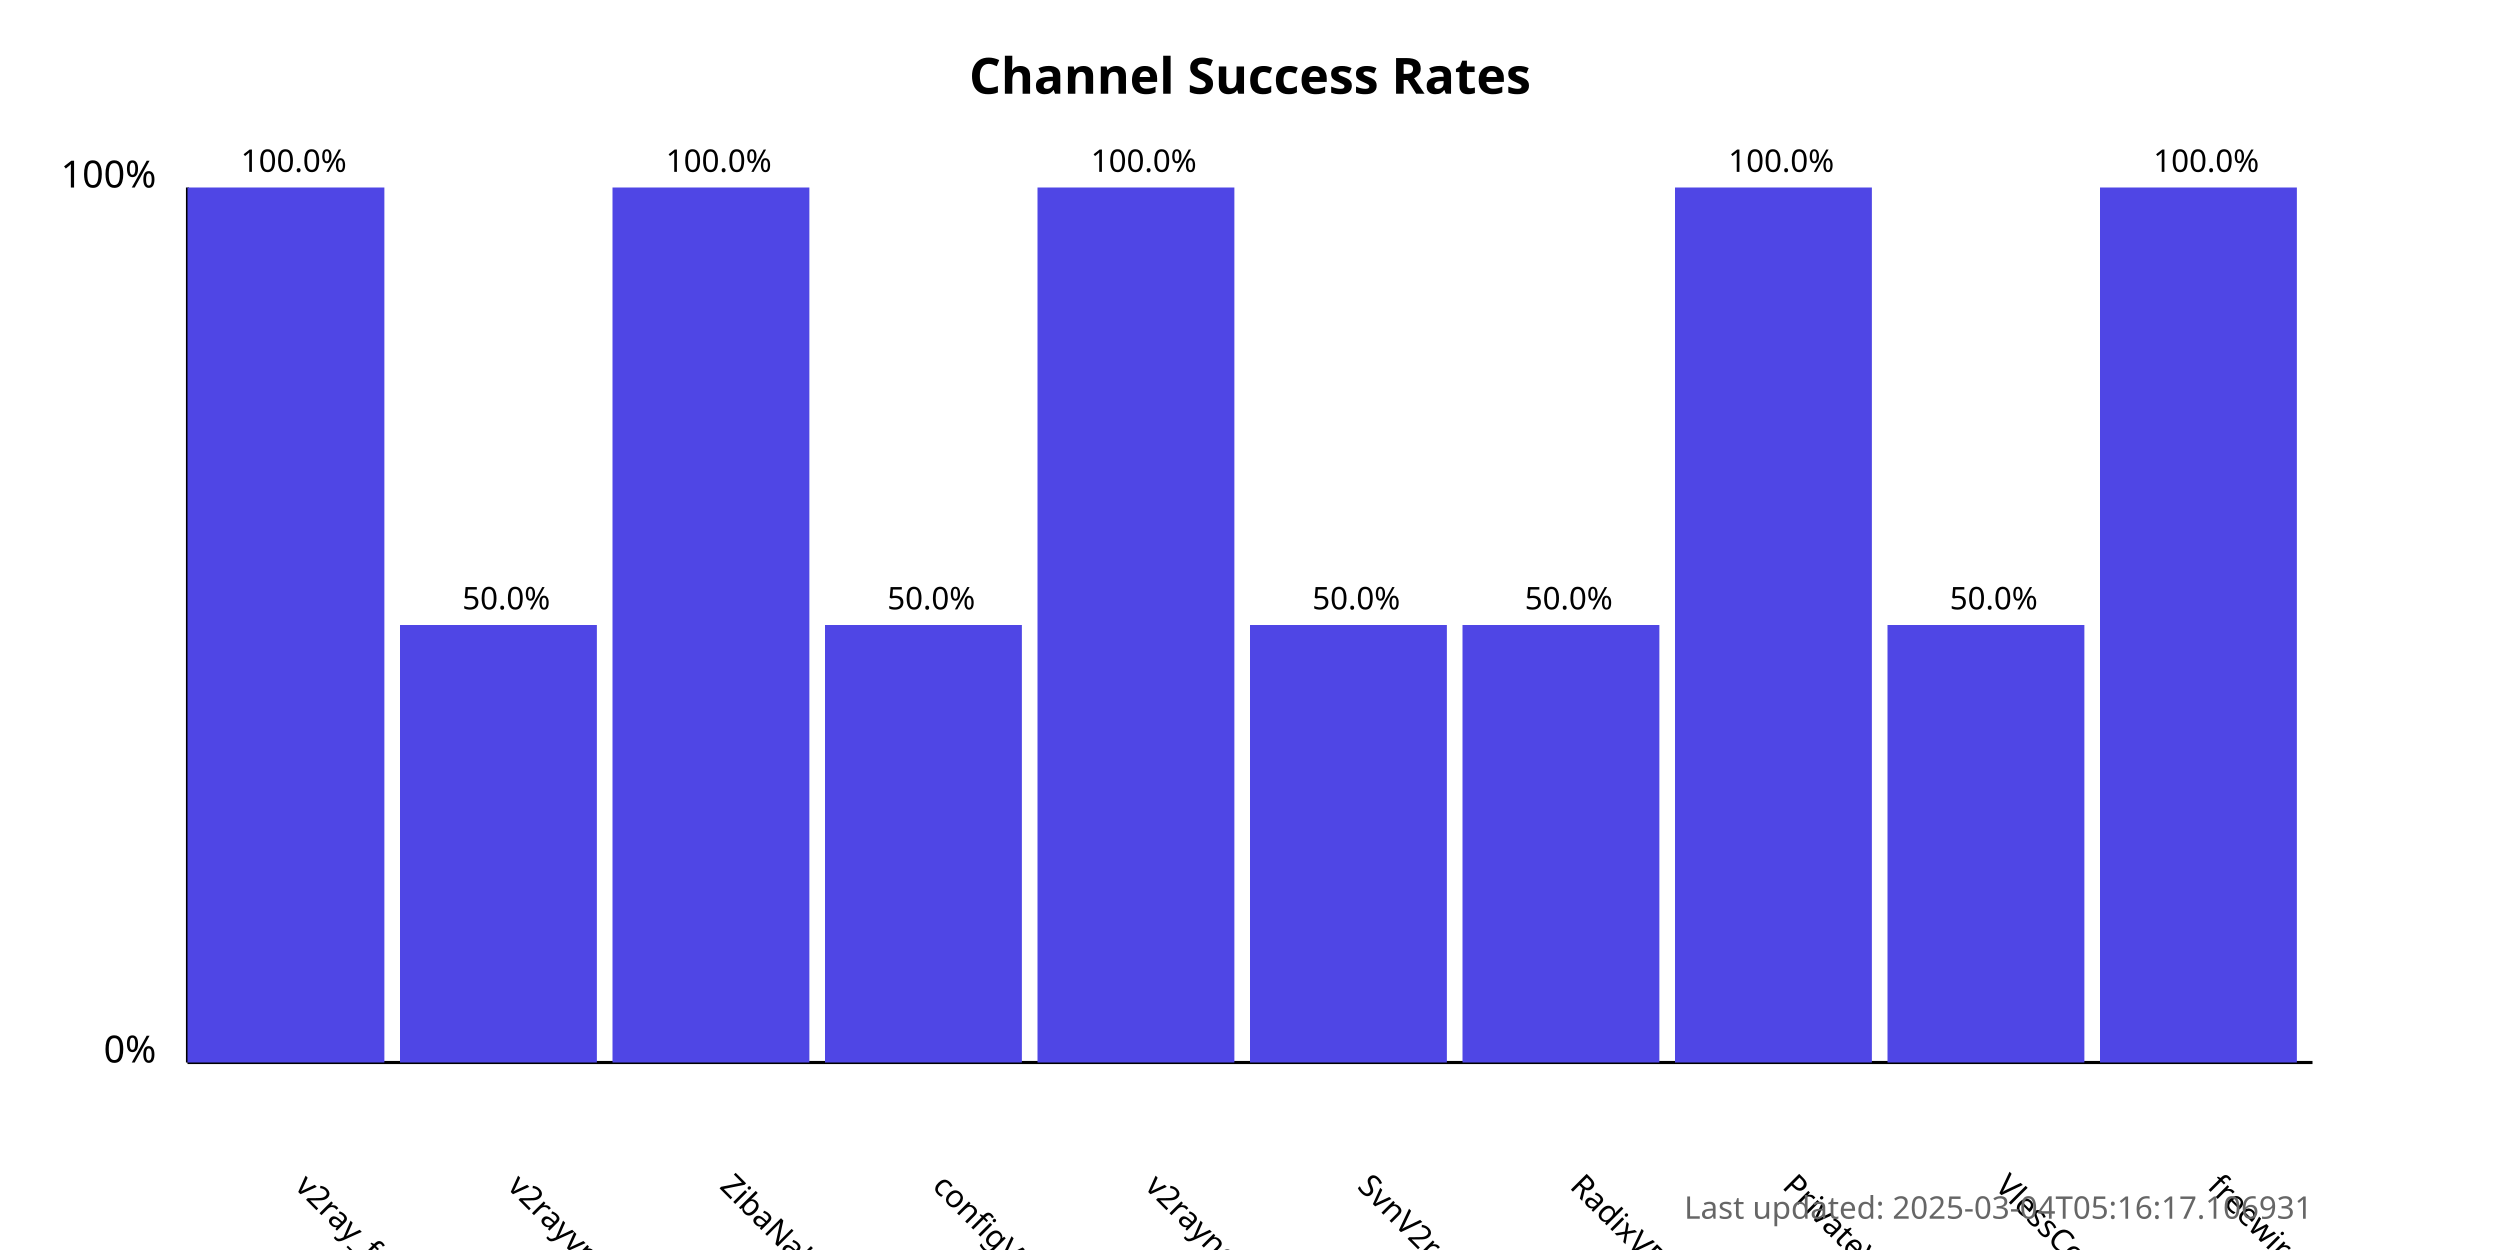
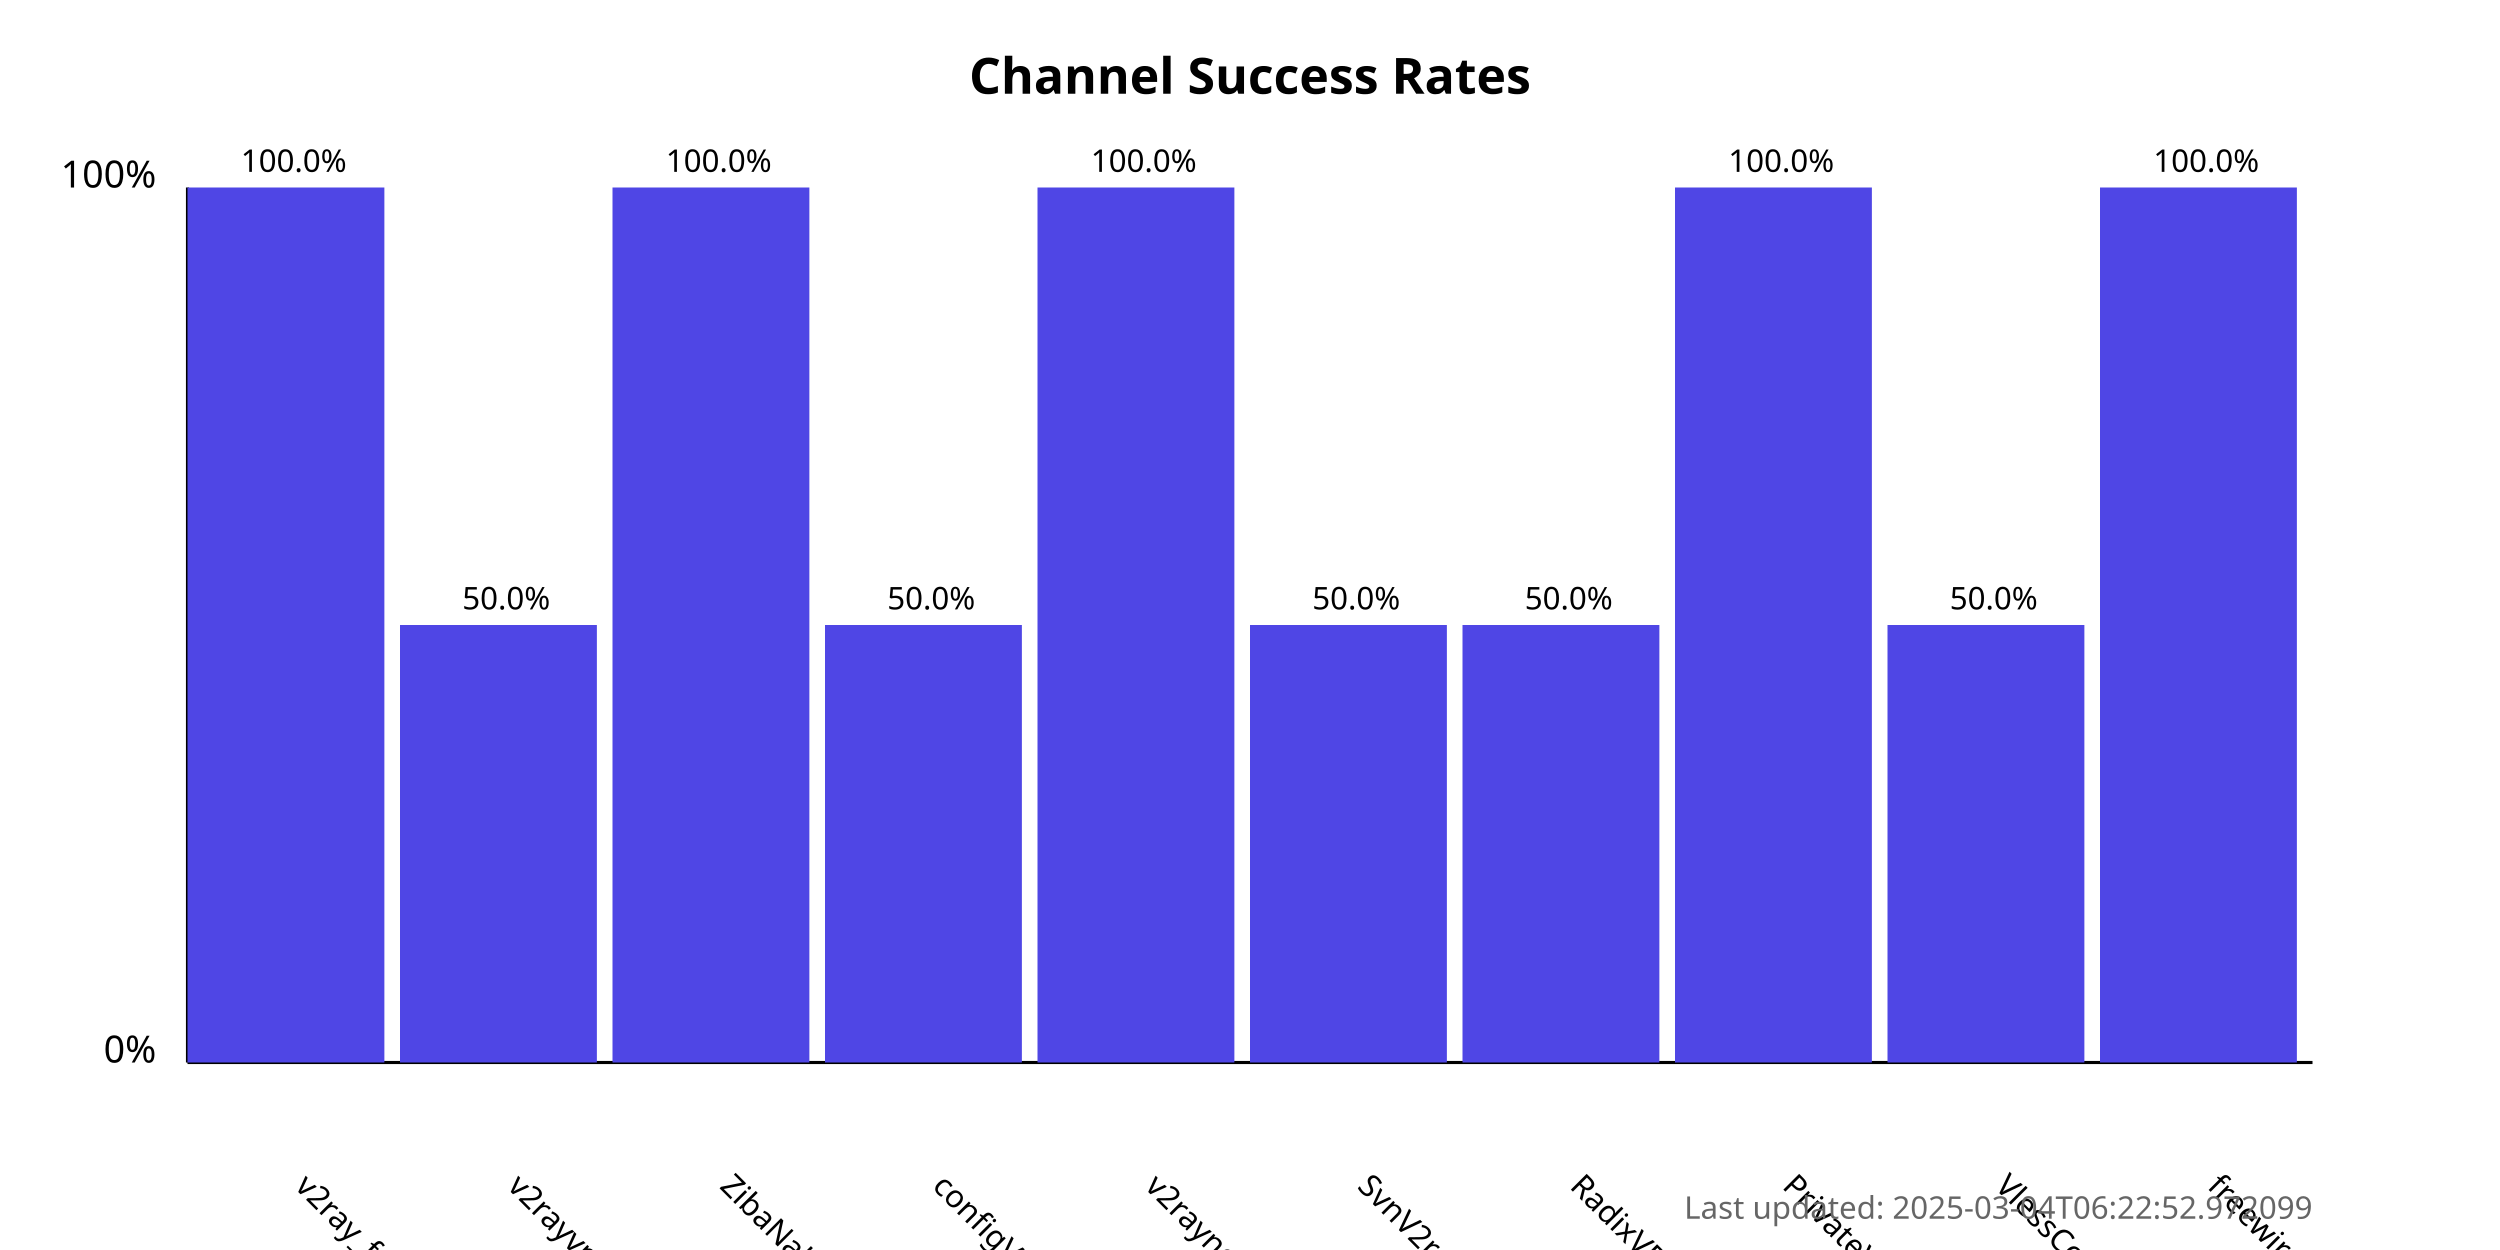
<svg xmlns="http://www.w3.org/2000/svg" width="800" height="400">
  <style>
            .chart-title { font: bold 16px sans-serif; }
            .axis-label { font: 12px sans-serif; }
            .tick-label { font: 10px sans-serif; }
            .bar { fill: #4f46e5; }
            .bar:hover { fill: #6366f1; }
            .timestamp { font: 10px sans-serif; fill: #666; }
        </style>
  <text x="400.0" y="30" text-anchor="middle" class="chart-title">
            Channel Success Rates
        </text>
  <line x1="60" y1="340" x2="60" y2="60" stroke="black" stroke-width="1" />
  <line x1="60" y1="340" x2="740" y2="340" stroke="black" stroke-width="1" />
  <text x="50" y="340" text-anchor="end" class="axis-label">0%</text>
  <text x="50" y="60" text-anchor="end" class="axis-label">100%</text>
  <g>
    <rect x="60" y="60.0" width="63.0" height="280.0" class="bar" />
    <text x="94.0" y="380" transform="rotate(45, 94.0, 380)" text-anchor="start" class="tick-label">
                v2ray_free_conf
            </text>
    <text x="94.0" y="55.0" text-anchor="middle" class="tick-label">
                100.0%
            </text>
  </g>
  <g>
    <rect x="128.0" y="200.0" width="63.0" height="140.0" class="bar" />
    <text x="162.0" y="380" transform="rotate(45, 162.0, 380)" text-anchor="start" class="tick-label">
                v2rayvpno
            </text>
    <text x="162.0" y="195.0" text-anchor="middle" class="tick-label">
                50.0%
            </text>
  </g>
  <g>
    <rect x="196.0" y="60.0" width="63.0" height="280.0" class="bar" />
    <text x="230.0" y="380" transform="rotate(45, 230.0, 380)" text-anchor="start" class="tick-label">
                ZibaNabz
            </text>
    <text x="230.0" y="55.0" text-anchor="middle" class="tick-label">
                100.0%
            </text>
  </g>
  <g>
    <rect x="264.0" y="200.0" width="63.0" height="140.0" class="bar" />
    <text x="298.0" y="380" transform="rotate(45, 298.0, 380)" text-anchor="start" class="tick-label">
                configV2rayForFree
            </text>
    <text x="298.0" y="195.0" text-anchor="middle" class="tick-label">
                50.0%
            </text>
  </g>
  <g>
    <rect x="332.0" y="60.0" width="63.0" height="280.0" class="bar" />
    <text x="366.0" y="380" transform="rotate(45, 366.0, 380)" text-anchor="start" class="tick-label">
                v2rayngvpn
            </text>
    <text x="366.0" y="55.0" text-anchor="middle" class="tick-label">
                100.0%
            </text>
  </g>
  <g>
    <rect x="400.0" y="200.0" width="63.0" height="140.0" class="bar" />
    <text x="434.0" y="380" transform="rotate(45, 434.0, 380)" text-anchor="start" class="tick-label">
                SvnV2ray
            </text>
    <text x="434.0" y="195.0" text-anchor="middle" class="tick-label">
                50.0%
            </text>
  </g>
  <g>
    <rect x="468.0" y="200.0" width="63.0" height="140.0" class="bar" />
    <text x="502.0" y="380" transform="rotate(45, 502.0, 380)" text-anchor="start" class="tick-label">
                RadixVPN
            </text>
    <text x="502.0" y="195.0" text-anchor="middle" class="tick-label">
                50.0%
            </text>
  </g>
  <g>
    <rect x="536.0" y="60.0" width="63.0" height="280.0" class="bar" />
    <text x="570.0" y="380" transform="rotate(45, 570.0, 380)" text-anchor="start" class="tick-label">
                PrivateVPNs
            </text>
    <text x="570.0" y="55.0" text-anchor="middle" class="tick-label">
                100.0%
            </text>
  </g>
  <g>
    <rect x="604.0" y="200.0" width="63.0" height="140.0" class="bar" />
    <text x="638.0" y="380" transform="rotate(45, 638.0, 380)" text-anchor="start" class="tick-label">
                VlessConfig
            </text>
    <text x="638.0" y="195.0" text-anchor="middle" class="tick-label">
                50.0%
            </text>
  </g>
  <g>
    <rect x="672.0" y="60.0" width="63.0" height="280.0" class="bar" />
    <text x="706.0" y="380" transform="rotate(45, 706.0, 380)" text-anchor="start" class="tick-label">
                freewireguard
            </text>
    <text x="706.0" y="55.0" text-anchor="middle" class="tick-label">
                100.0%
            </text>
  </g>
  <text x="740" y="390" text-anchor="end" class="timestamp">
-             Last updated: 2025-03-04T05:16:17.106931
+             Last updated: 2025-03-04T06:22:52.972099
        </text>
</svg>
